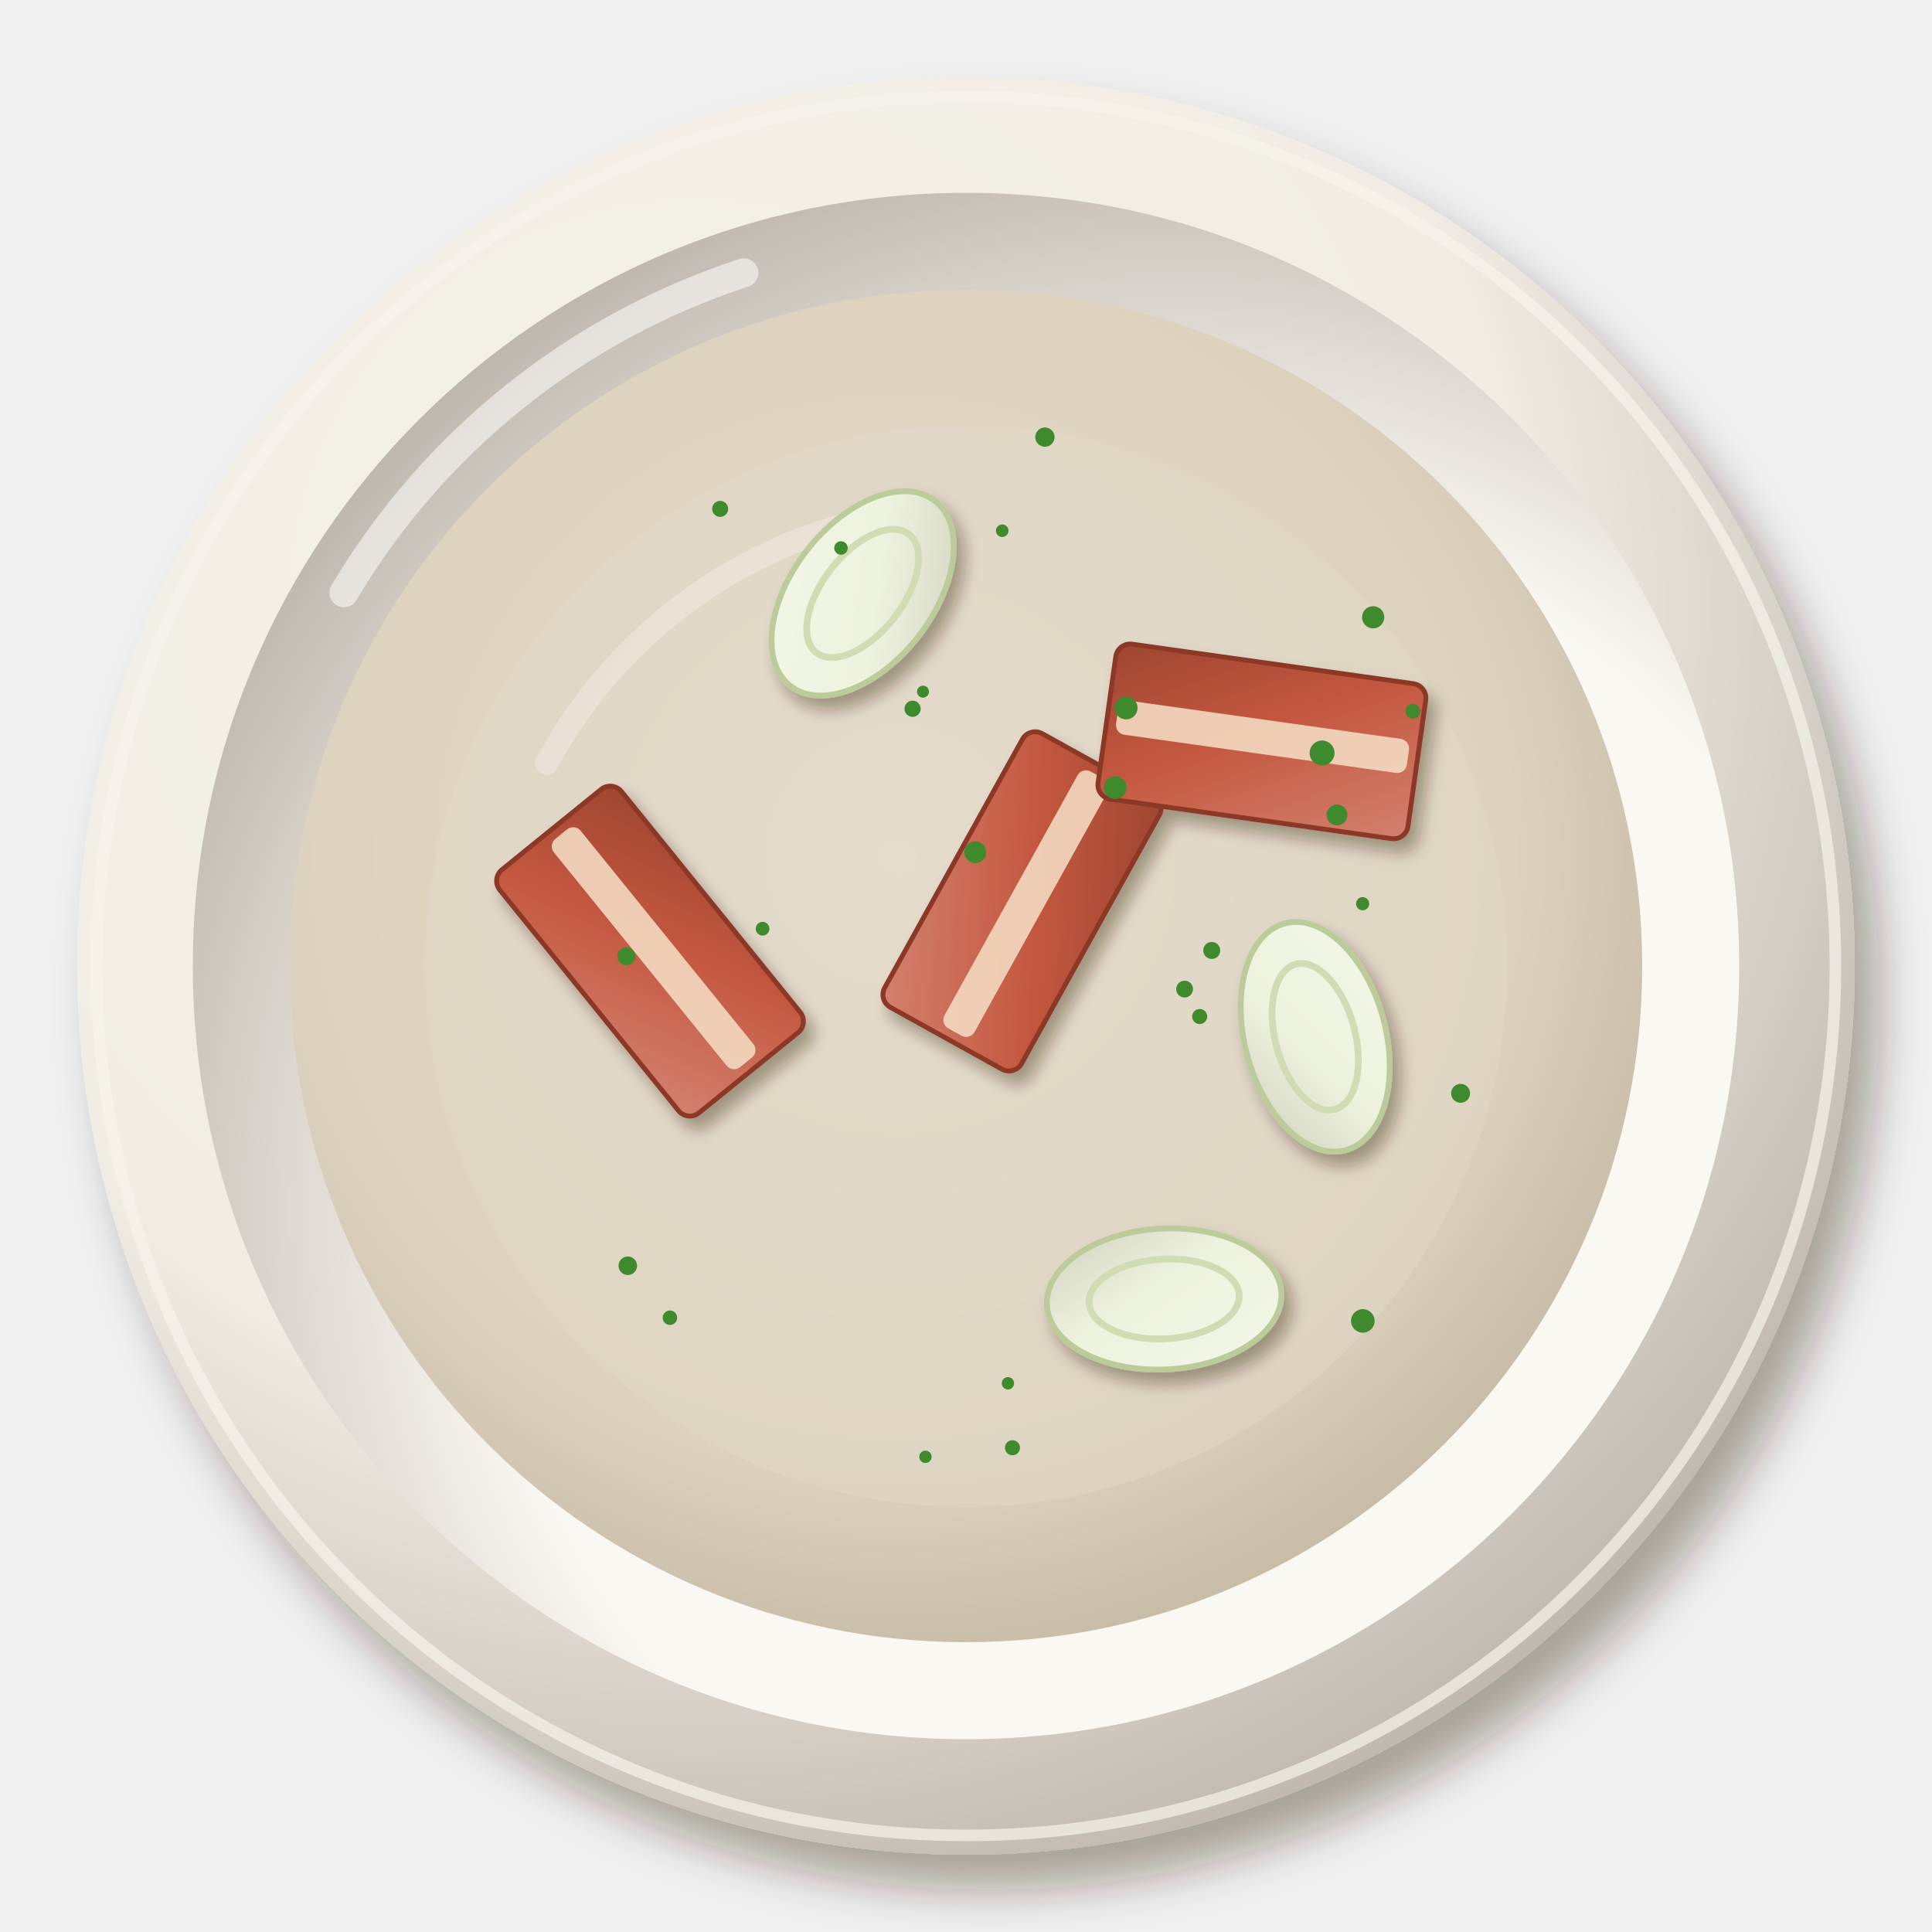
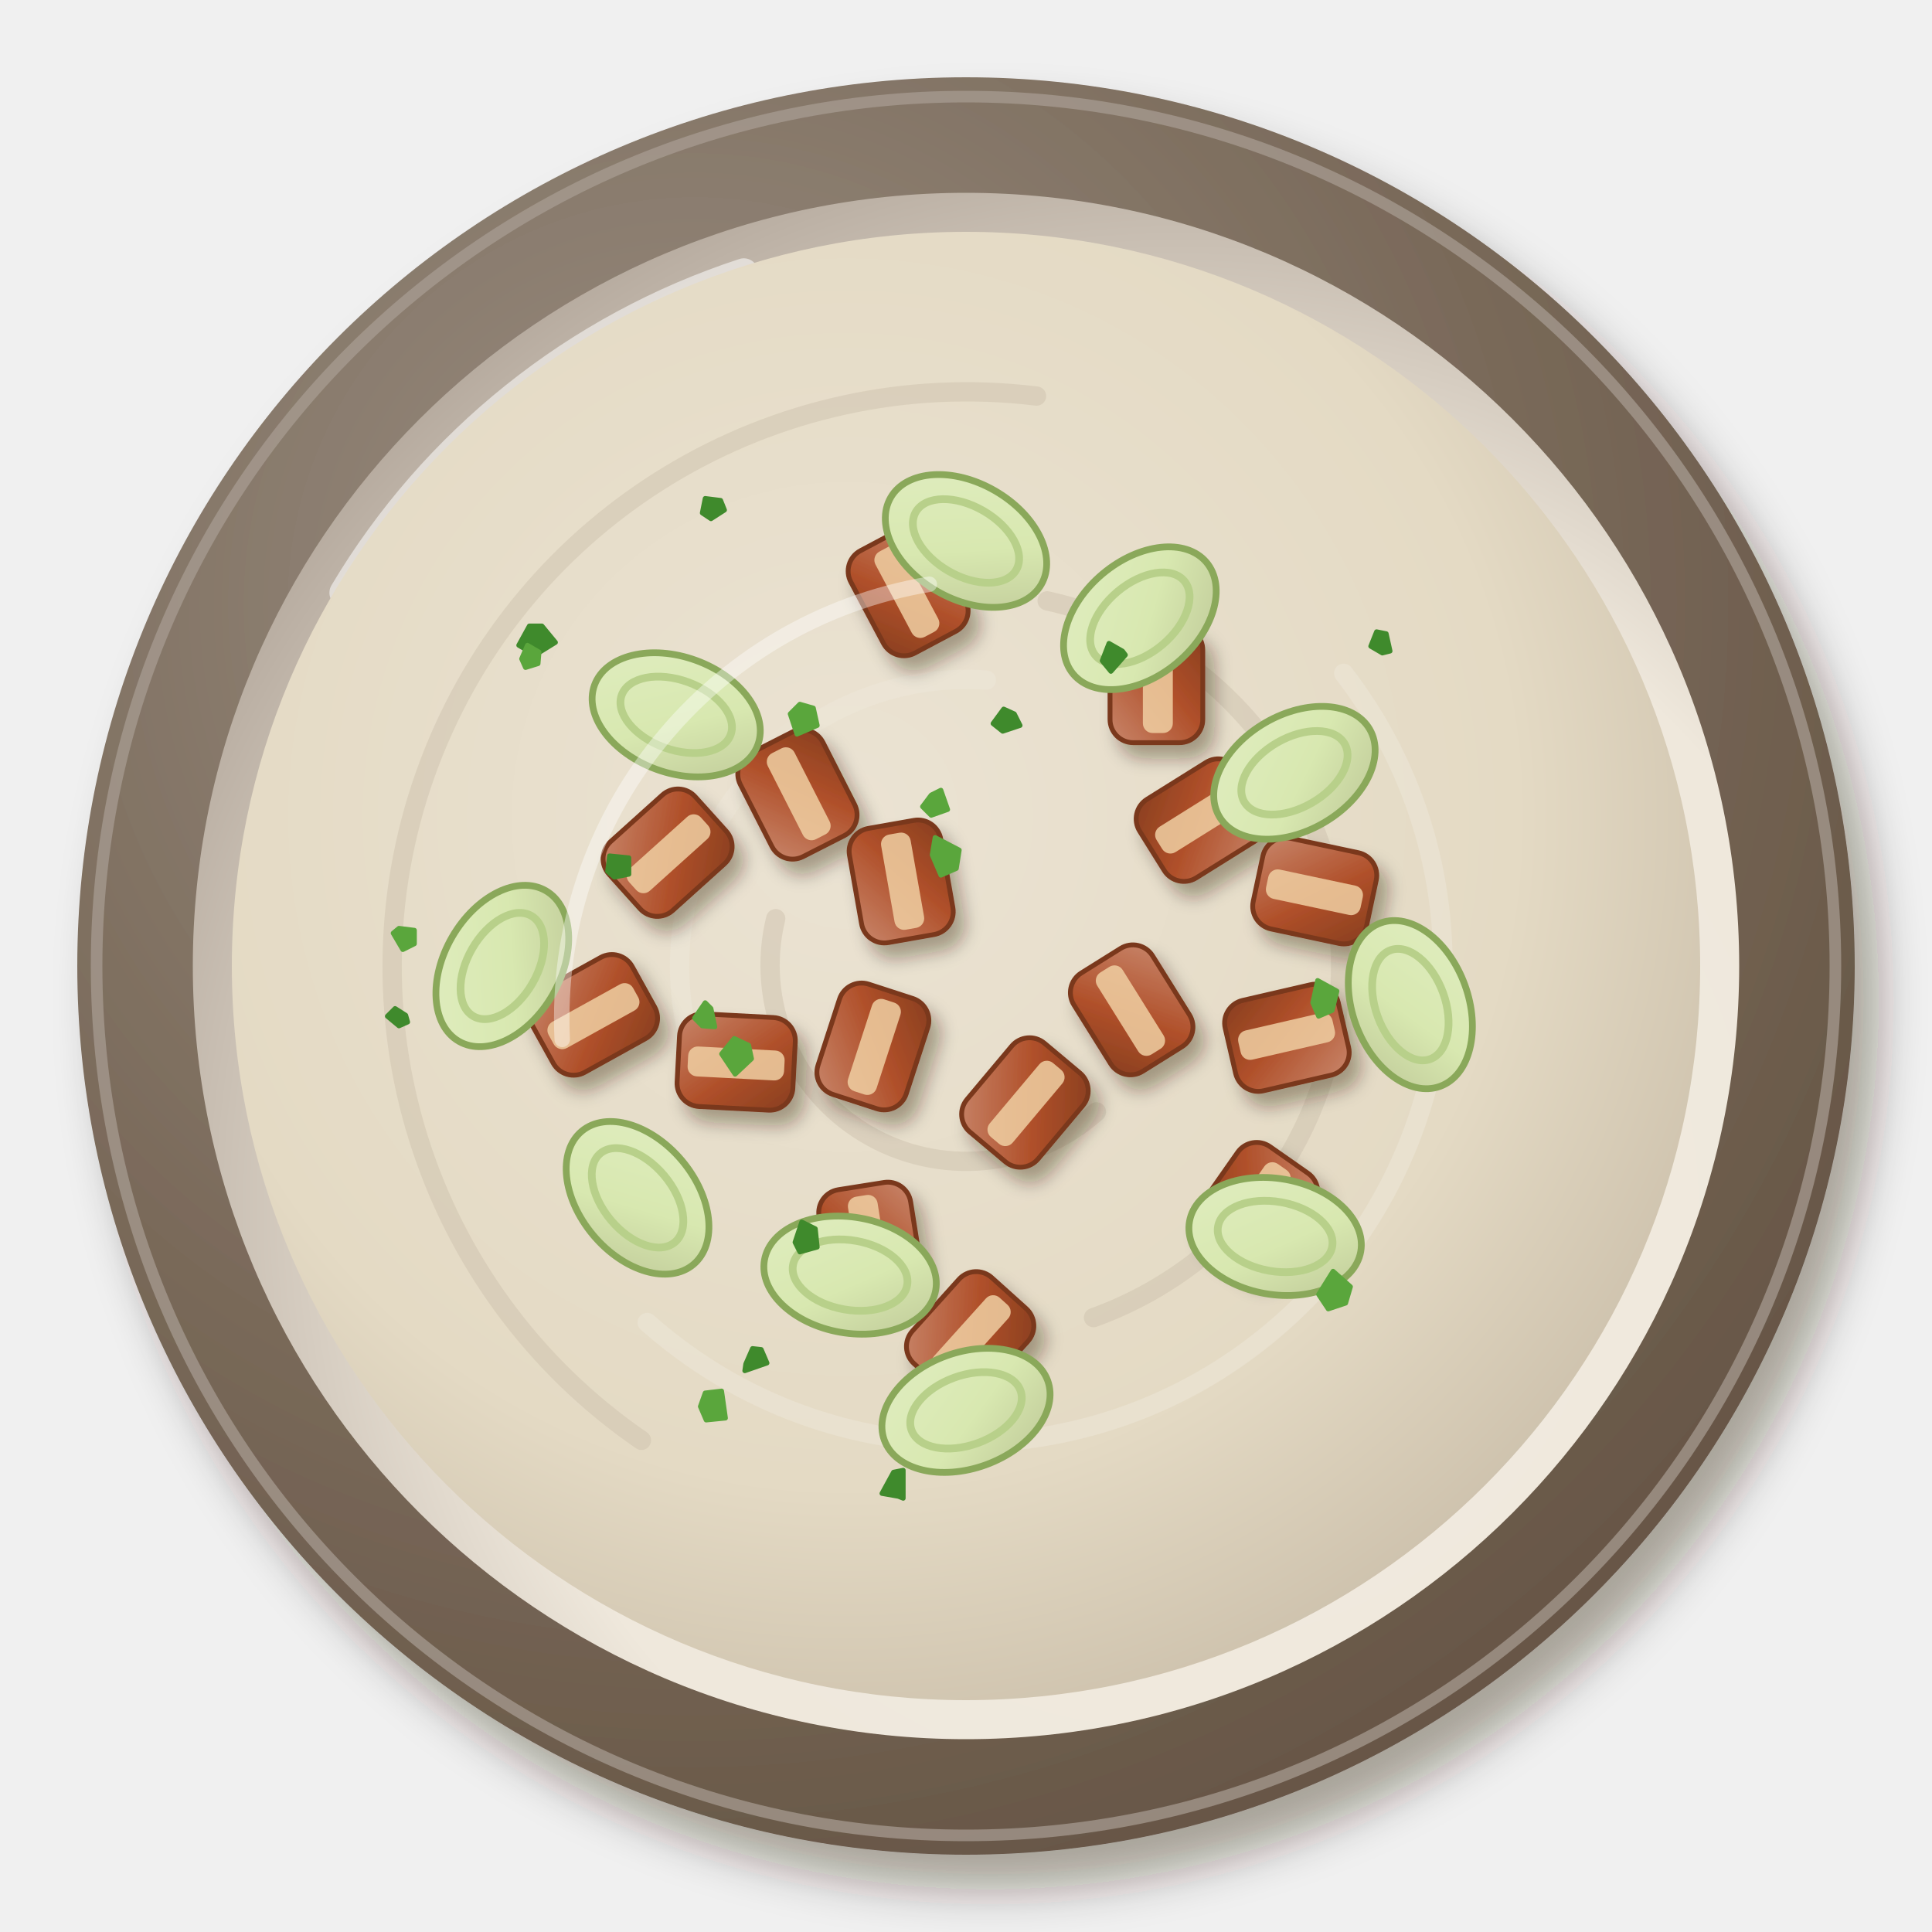
<svg xmlns="http://www.w3.org/2000/svg" viewBox="0 0 200 200" width="400" height="400">
  <defs>
    <filter id="br_caldo_inhame-1" x="-30%" y="-30%" width="160%" height="160%">
      <feDropShadow dx="2.52" dy="3.6" stdDeviation="2.34" flood-color="#2b1607" flood-opacity=".36" />
    </filter>
    <radialGradient id="br_caldo_inhame-2" cx="0.35" cy="0.3" r=".75">
-       <stop offset="0" stop-color="#f5f2eb" />
-       <stop offset=".6" stop-color="#f1ede4" />
-       <stop offset="1" stop-color="#bfb7ad" />
+       <stop offset="0" stop-color="#9b8f83" />
+       <stop offset=".6" stop-color="#7a6a5a" />
+       <stop offset="1" stop-color="#665545" />
    </radialGradient>
    <radialGradient id="br_caldo_inhame-3" cx="0.64" cy="0.66" r=".75">
-       <stop offset="0" stop-color="#fbf9f4" />
-       <stop offset=".6" stop-color="#faf8f2" />
-       <stop offset="1" stop-color="#b7afa6" />
+       <stop offset="0" stop-color="#f1ebe0" />
+       <stop offset=".6" stop-color="#efe8dc" />
+       <stop offset="1" stop-color="#b0a498" />
    </radialGradient>
-     <radialGradient id="br_caldo_inhame-4" cx="0.45" cy="0.42" r=".75">
-       <stop offset="0" stop-color="#e4dccc" />
-       <stop offset=".6" stop-color="#ddd2bd" />
-       <stop offset="1" stop-color="#b0a38f" />
+     <radialGradient id="br_caldo_inhame-4" cx="0.42" cy="0.4" r=".75">
+       <stop offset="0" stop-color="#ebe3d3" />
+       <stop offset=".6" stop-color="#e4dac4" />
+       <stop offset="1" stop-color="#bfb29e" />
    </radialGradient>
    <filter id="br_caldo_inhame-5" x="-30%" y="-30%" width="160%" height="160%">
-       <feDropShadow dx="0.84" dy="1.2" stdDeviation="0.78" flood-color="#2b1607" flood-opacity=".36" />
+       <feDropShadow dx="0.98" dy="1.4" stdDeviation="0.91" flood-color="#2b1607" flood-opacity=".36" />
    </filter>
    <linearGradient id="br_caldo_inhame-6" x1="0" y1="0" x2="1" y2="1">
-       <stop offset="0" stop-color="#d3816f" />
-       <stop offset=".55" stop-color="#c4573f" />
-       <stop offset="1" stop-color="#9e4631" />
+       <stop offset="0" stop-color="#c8856a" />
+       <stop offset=".55" stop-color="#b0502a" />
+       <stop offset="1" stop-color="#883e1f" />
    </linearGradient>
    <linearGradient id="br_caldo_inhame-7" x1="0" y1="0" x2="1" y2="1">
-       <stop offset="0" stop-color="#f2f6e7" />
-       <stop offset=".55" stop-color="#eef3df" />
-       <stop offset="1" stop-color="#d1d2be" />
+       <stop offset="0" stop-color="#e0edc0" />
+       <stop offset=".55" stop-color="#d8e8b0" />
+       <stop offset="1" stop-color="#bec897" />
    </linearGradient>
  </defs>
  <g filter="url(#br_caldo_inhame-1)">
    <circle cx="100" cy="100" r="92" fill="url(#br_caldo_inhame-2)" />
  </g>
-   <circle cx="100" cy="100" r="90" fill="none" stroke="#f6f3ed" stroke-width="1.2" opacity=".7" />
+   <circle cx="100" cy="100" r="90" fill="none" stroke="#a99e94" stroke-width="1.2" opacity=".7" />
  <circle cx="100" cy="100" r="80.04" fill="url(#br_caldo_inhame-3)" />
  <path d="M35.6,61.36 A75.44,75.44 0 0 1 77,28.24" stroke="#fff" stroke-width="3" fill="none" stroke-linecap="round" opacity=".55" />
-   <circle cx="100" cy="100" r="70" fill="url(#br_caldo_inhame-4)" opacity="1" />
-   <path d="M56.6,79 A50.4,50.4 0 0 1 89.5,53.8" stroke="#fff" stroke-width="2.4" fill="none" stroke-linecap="round" opacity=".45" />
-   <circle cx="100" cy="100" r="56" fill="#e3dac9" opacity=".45" />
+   <circle cx="100" cy="100" r="76" fill="url(#br_caldo_inhame-4)" />
+   <path d="M113.5,115.1 A20.3,20.3 0 0 1 80.3,95.1" stroke="#cec2ad" stroke-width="2" fill="none" stroke-linecap="round" opacity=".5" />
+   <path d="M71.2,107.1 A29.7,29.7 0 0 1 102.1,70.4" stroke="#ede7d9" stroke-width="2" fill="none" stroke-linecap="round" opacity=".5" />
+   <path d="M108.4,62.2 A38.7,38.7 0 0 1 113.2,136.4" stroke="#cec2ad" stroke-width="2" fill="none" stroke-linecap="round" opacity=".5" />
+   <path d="M139.1,69.7 A49.5,49.5 0 0 1 67,136.9" stroke="#ede7d9" stroke-width="2" fill="none" stroke-linecap="round" opacity=".5" />
+   <path d="M66.4,149.1 A59.5,59.5 0 0 1 107.3,41" stroke="#cec2ad" stroke-width="2" fill="none" stroke-linecap="round" opacity=".5" />
  <g filter="url(#br_caldo_inhame-5)">
-     <g transform="translate(105.8 93.31) rotate(299)">
-       <rect x="-16.2" y="-8.1" width="32.4" height="16.2" rx="1.5" fill="url(#br_caldo_inhame-6)" stroke="#8c3727" stroke-width=".5" />
-       <rect x="-15.2" y="-1.3" width="30.4" height="3.56" rx="1" fill="#f3d9c0" opacity=".9" />
+     <g transform="translate(90.09 128.71) rotate(81)">
+       <rect x="-6" y="-4.8" width="12" height="9.6" rx="2.4" fill="url(#br_caldo_inhame-6)" stroke="#7a381c" stroke-width=".5" />
+       <rect x="-5" y="-1.4" width="10" height="3.1" rx="1" fill="#f0cfa2" opacity=".85" />
    </g>
-     <g transform="translate(130.63 76.75) rotate(188)">
-       <rect x="-16.2" y="-8.1" width="32.4" height="16.2" rx="1.5" fill="url(#br_caldo_inhame-6)" stroke="#8c3727" stroke-width=".5" />
-       <rect x="-15.2" y="-1.3" width="30.4" height="3.56" rx="1" fill="#f3d9c0" opacity=".9" />
+     <g transform="translate(117.15 104.54) rotate(58)">
+       <rect x="-6" y="-4.8" width="12" height="9.6" rx="2.4" fill="url(#br_caldo_inhame-6)" stroke="#7a381c" stroke-width=".5" />
+       <rect x="-5" y="-1.4" width="10" height="3.1" rx="1" fill="#f0cfa2" opacity=".85" />
    </g>
-     <g transform="translate(67.29 98.46) rotate(231)">
-       <rect x="-16.2" y="-8.1" width="32.4" height="16.2" rx="1.5" fill="url(#br_caldo_inhame-6)" stroke="#8c3727" stroke-width=".5" />
-       <rect x="-15.2" y="-1.3" width="30.4" height="3.56" rx="1" fill="#f3d9c0" opacity=".9" />
+     <g transform="translate(93.29 91.25) rotate(260)">
+       <rect x="-6" y="-4.8" width="12" height="9.6" rx="2.4" fill="url(#br_caldo_inhame-6)" stroke="#7a381c" stroke-width=".5" />
+       <rect x="-5" y="-1.4" width="10" height="3.1" rx="1" fill="#f0cfa2" opacity=".85" />
    </g>
-     <g transform="translate(120.51 134.47) rotate(177)">
-       <ellipse rx="12.15" ry="7.29" fill="url(#br_caldo_inhame-7)" stroke="#bccb9a" stroke-width=".6" />
-       <ellipse rx="7.78" ry="4.13" fill="none" stroke="#d1dcb4" stroke-width=".7" />
+     <g transform="translate(69.11 88.27) rotate(318)">
+       <rect x="-6" y="-4.8" width="12" height="9.6" rx="2.4" fill="url(#br_caldo_inhame-6)" stroke="#7a381c" stroke-width=".5" />
+       <rect x="-5" y="-1.4" width="10" height="3.1" rx="1" fill="#f0cfa2" opacity=".85" />
    </g>
-     <g transform="translate(89.3 61.43) rotate(308)">
-       <ellipse rx="12.15" ry="7.29" fill="url(#br_caldo_inhame-7)" stroke="#bccb9a" stroke-width=".6" />
-       <ellipse rx="7.78" ry="4.13" fill="none" stroke="#d1dcb4" stroke-width=".7" />
+     <g transform="translate(76.21 109.94) rotate(3)">
+       <rect x="-6" y="-4.8" width="12" height="9.6" rx="2.4" fill="url(#br_caldo_inhame-6)" stroke="#7a381c" stroke-width=".5" />
+       <rect x="-5" y="-1.4" width="10" height="3.1" rx="1" fill="#f0cfa2" opacity=".85" />
    </g>
-     <g transform="translate(136.15 107.33) rotate(75)">
-       <ellipse rx="12.15" ry="7.29" fill="url(#br_caldo_inhame-7)" stroke="#bccb9a" stroke-width=".6" />
-       <ellipse rx="7.78" ry="4.13" fill="none" stroke="#d1dcb4" stroke-width=".7" />
+     <g transform="translate(124.34 84.9) rotate(148)">
+       <rect x="-6" y="-4.8" width="12" height="9.6" rx="2.4" fill="url(#br_caldo_inhame-6)" stroke="#7a381c" stroke-width=".5" />
+       <rect x="-5" y="-1.4" width="10" height="3.1" rx="1" fill="#f0cfa2" opacity=".85" />
+     </g>
+     <g transform="translate(82.55 82.24) rotate(243)">
+       <rect x="-6" y="-4.8" width="12" height="9.6" rx="2.4" fill="url(#br_caldo_inhame-6)" stroke="#7a381c" stroke-width=".5" />
+       <rect x="-5" y="-1.4" width="10" height="3.1" rx="1" fill="#f0cfa2" opacity=".85" />
+     </g>
+     <g transform="translate(90.36 108.33) rotate(288)">
+       <rect x="-6" y="-4.8" width="12" height="9.6" rx="2.4" fill="url(#br_caldo_inhame-6)" stroke="#7a381c" stroke-width=".5" />
+       <rect x="-5" y="-1.4" width="10" height="3.1" rx="1" fill="#f0cfa2" opacity=".85" />
+     </g>
+     <g transform="translate(61.36 105.06) rotate(331)">
+       <rect x="-6" y="-4.8" width="12" height="9.6" rx="2.4" fill="url(#br_caldo_inhame-6)" stroke="#7a381c" stroke-width=".5" />
+       <rect x="-5" y="-1.4" width="10" height="3.1" rx="1" fill="#f0cfa2" opacity=".85" />
+     </g>
+     <g transform="translate(106.1 114.13) rotate(310)">
+       <rect x="-6" y="-4.8" width="12" height="9.6" rx="2.4" fill="url(#br_caldo_inhame-6)" stroke="#7a381c" stroke-width=".5" />
+       <rect x="-5" y="-1.4" width="10" height="3.1" rx="1" fill="#f0cfa2" opacity=".85" />
+     </g>
+     <g transform="translate(100.43 138.32) rotate(312)">
+       <rect x="-6" y="-4.8" width="12" height="9.6" rx="2.4" fill="url(#br_caldo_inhame-6)" stroke="#7a381c" stroke-width=".5" />
+       <rect x="-5" y="-1.4" width="10" height="3.1" rx="1" fill="#f0cfa2" opacity=".85" />
+     </g>
+     <g transform="translate(119.71 70.88) rotate(270)">
+       <rect x="-6" y="-4.8" width="12" height="9.6" rx="2.4" fill="url(#br_caldo_inhame-6)" stroke="#7a381c" stroke-width=".5" />
+       <rect x="-5" y="-1.4" width="10" height="3.1" rx="1" fill="#f0cfa2" opacity=".85" />
+     </g>
+     <g transform="translate(129.99 124.99) rotate(125)">
+       <rect x="-6" y="-4.8" width="12" height="9.6" rx="2.4" fill="url(#br_caldo_inhame-6)" stroke="#7a381c" stroke-width=".5" />
+       <rect x="-5" y="-1.4" width="10" height="3.1" rx="1" fill="#f0cfa2" opacity=".85" />
+     </g>
+     <g transform="translate(133.22 107.43) rotate(167)">
+       <rect x="-6" y="-4.8" width="12" height="9.6" rx="2.4" fill="url(#br_caldo_inhame-6)" stroke="#7a381c" stroke-width=".5" />
+       <rect x="-5" y="-1.4" width="10" height="3.1" rx="1" fill="#f0cfa2" opacity=".85" />
+     </g>
+     <g transform="translate(136.1 92.22) rotate(12)">
+       <rect x="-6" y="-4.8" width="12" height="9.6" rx="2.4" fill="url(#br_caldo_inhame-6)" stroke="#7a381c" stroke-width=".5" />
+       <rect x="-5" y="-1.4" width="10" height="3.1" rx="1" fill="#f0cfa2" opacity=".85" />
+     </g>
+     <g transform="translate(94.01 61.18) rotate(62)">
+       <rect x="-6" y="-4.8" width="12" height="9.6" rx="2.4" fill="url(#br_caldo_inhame-6)" stroke="#7a381c" stroke-width=".5" />
+       <rect x="-5" y="-1.4" width="10" height="3.1" rx="1" fill="#f0cfa2" opacity=".85" />
    </g>
  </g>
-   <circle cx="95.8" cy="150.81" r="0.64" fill="#3f8a2c" />
-   <circle cx="136.86" cy="77.95" r="1.29" fill="#3f8a2c" />
-   <circle cx="141.08" cy="136.74" r="1.22" fill="#3f8a2c" />
-   <circle cx="141.06" cy="93.55" r="0.68" fill="#3f8a2c" />
-   <circle cx="64.99" cy="131.03" r="0.96" fill="#3f8a2c" />
-   <circle cx="94.47" cy="73.37" r="0.84" fill="#3f8a2c" />
-   <circle cx="74.55" cy="52.68" r="0.83" fill="#3f8a2c" />
-   <circle cx="64.84" cy="98.99" r="0.93" fill="#3f8a2c" />
-   <circle cx="151.2" cy="113.18" r="0.98" fill="#3f8a2c" />
-   <circle cx="100.96" cy="88.22" r="1.13" fill="#3f8a2c" />
-   <circle cx="115.45" cy="81.53" r="1.18" fill="#3f8a2c" />
-   <circle cx="103.75" cy="54.94" r="0.65" fill="#3f8a2c" />
-   <circle cx="146.26" cy="73.62" r="0.77" fill="#3f8a2c" />
-   <circle cx="87.06" cy="56.73" r="0.7" fill="#3f8a2c" />
-   <circle cx="138.41" cy="84.36" r="1.08" fill="#3f8a2c" />
-   <circle cx="104.34" cy="143.2" r="0.64" fill="#3f8a2c" />
-   <circle cx="108.17" cy="45.25" r="1" fill="#3f8a2c" />
-   <circle cx="69.35" cy="136.41" r="0.75" fill="#3f8a2c" />
-   <circle cx="104.81" cy="149.87" r="0.78" fill="#3f8a2c" />
-   <circle cx="142.15" cy="63.9" r="1.15" fill="#3f8a2c" />
-   <circle cx="95.55" cy="71.6" r="0.62" fill="#3f8a2c" />
-   <circle cx="124.19" cy="105.23" r="0.78" fill="#3f8a2c" />
-   <circle cx="122.63" cy="102.39" r="0.87" fill="#3f8a2c" />
-   <circle cx="125.44" cy="98.39" r="0.88" fill="#3f8a2c" />
-   <circle cx="116.57" cy="73.28" r="1.19" fill="#3f8a2c" />
-   <circle cx="78.94" cy="96.14" r="0.71" fill="#3f8a2c" />
+   <g transform="translate(70 74) rotate(20)">
+     <ellipse rx="9" ry="6" fill="url(#br_caldo_inhame-7)" stroke="#8aa85a" stroke-width=".7" />
+     <ellipse rx="6" ry="3.6" fill="none" stroke="#b8d08a" stroke-width=".8" />
+   </g>
+   <g transform="translate(134 80) rotate(-30)">
+     <ellipse rx="9" ry="6" fill="url(#br_caldo_inhame-7)" stroke="#8aa85a" stroke-width=".7" />
+     <ellipse rx="6" ry="3.6" fill="none" stroke="#b8d08a" stroke-width=".8" />
+   </g>
+   <g transform="translate(66 124) rotate(50)">
+     <ellipse rx="9" ry="6" fill="url(#br_caldo_inhame-7)" stroke="#8aa85a" stroke-width=".7" />
+     <ellipse rx="6" ry="3.6" fill="none" stroke="#b8d08a" stroke-width=".8" />
+   </g>
+   <g transform="translate(132 128) rotate(10)">
+     <ellipse rx="9" ry="6" fill="url(#br_caldo_inhame-7)" stroke="#8aa85a" stroke-width=".7" />
+     <ellipse rx="6" ry="3.6" fill="none" stroke="#b8d08a" stroke-width=".8" />
+   </g>
+   <g transform="translate(100 146) rotate(-20)">
+     <ellipse rx="9" ry="6" fill="url(#br_caldo_inhame-7)" stroke="#8aa85a" stroke-width=".7" />
+     <ellipse rx="6" ry="3.6" fill="none" stroke="#b8d08a" stroke-width=".8" />
+   </g>
+   <g transform="translate(100 56) rotate(30)">
+     <ellipse rx="9" ry="6" fill="url(#br_caldo_inhame-7)" stroke="#8aa85a" stroke-width=".7" />
+     <ellipse rx="6" ry="3.6" fill="none" stroke="#b8d08a" stroke-width=".8" />
+   </g>
+   <g transform="translate(146 104) rotate(70)">
+     <ellipse rx="9" ry="6" fill="url(#br_caldo_inhame-7)" stroke="#8aa85a" stroke-width=".7" />
+     <ellipse rx="6" ry="3.6" fill="none" stroke="#b8d08a" stroke-width=".8" />
+   </g>
+   <g transform="translate(52 100) rotate(-60)">
+     <ellipse rx="9" ry="6" fill="url(#br_caldo_inhame-7)" stroke="#8aa85a" stroke-width=".7" />
+     <ellipse rx="6" ry="3.6" fill="none" stroke="#b8d08a" stroke-width=".8" />
+   </g>
+   <g transform="translate(88 132) rotate(10)">
+     <ellipse rx="9" ry="6" fill="url(#br_caldo_inhame-7)" stroke="#8aa85a" stroke-width=".7" />
+     <ellipse rx="6" ry="3.6" fill="none" stroke="#b8d08a" stroke-width=".8" />
+   </g>
+   <g transform="translate(118 64) rotate(-40)">
+     <ellipse rx="9" ry="6" fill="url(#br_caldo_inhame-7)" stroke="#8aa85a" stroke-width=".7" />
+     <ellipse rx="6" ry="3.6" fill="none" stroke="#b8d08a" stroke-width=".8" />
+   </g>
+   <path d="M93.5,155.1L93,154.9L91.3,154.6L92.5,152.4L93.5,152.2ZM84.6,129.1L82.8,129.6L82.3,128.6L83,126.5L84.4,127.2ZM65.1,90.5L63.6,90.8L62.9,90.2L63.1,88.6L65.1,88.8ZM105.6,75.1L103.8,75.7L102.8,74.9L103.9,73.4L105,73.9ZM57.5,66.5L55.4,67.8L53.7,66.8L54.8,64.8L56.1,64.8ZM75,52.8L73.6,53.7L72.7,53.1L73,51.6L74.6,51.8ZM116.5,67.8L115,69.5L114.1,68.4L114.8,66.6L116.2,67.4ZM42.2,105.8L41.3,106.2L40.1,105.2L40.9,104.4L42,105.1ZM143.9,67.4L143.1,67.6L141.9,66.9L142.5,65.4L143.5,65.6ZM79.4,141.1L77.1,141.9L77.2,141.2L77.9,139.6L78.8,139.7Z" fill="#3f8a2c" stroke="#3f8a2c" stroke-width=".5" stroke-linejoin="round" />
+   <path d="M137.9,104.6L136.5,105.2L135.9,103.8L136.4,101.5L138.4,102.6ZM77.8,109.6L76.1,111.2L74.7,109.1L76,107.5L77.5,108.2ZM84.6,75.1L82.5,76L81.8,73.9L82.8,72.9L84.2,73.3ZM42.9,97.7L41.7,98.3L40.7,96.6L41.3,96.1L42.9,96.3ZM75.1,146.8L73.1,147L72.5,145.6L73,144.2L74.7,144ZM55.7,68.7L54.4,69.1L54,68.2L54.6,66.8L55.8,67.5ZM98.1,83.8L96.4,84.4L95.5,83.5L96.4,82.3L97.4,81.8ZM74,106.3L72.7,106.2L71.9,105.4L73,103.8L73.6,104.4ZM99,89.9L97.4,90.6L96.5,88.5L96.8,86.7L99.3,88ZM139.3,134.9L137.5,135.5L136.5,134L138,131.6L139.8,133.2Z" fill="#5aa63c" stroke="#5aa63c" stroke-width=".5" stroke-linejoin="round" />
+   <path d="M58.2,107.6 A45.6,45.6 0 0 1 96.2,60.48" stroke="#fff" stroke-width="1.6" fill="none" stroke-linecap="round" opacity="0.4" />
</svg>
